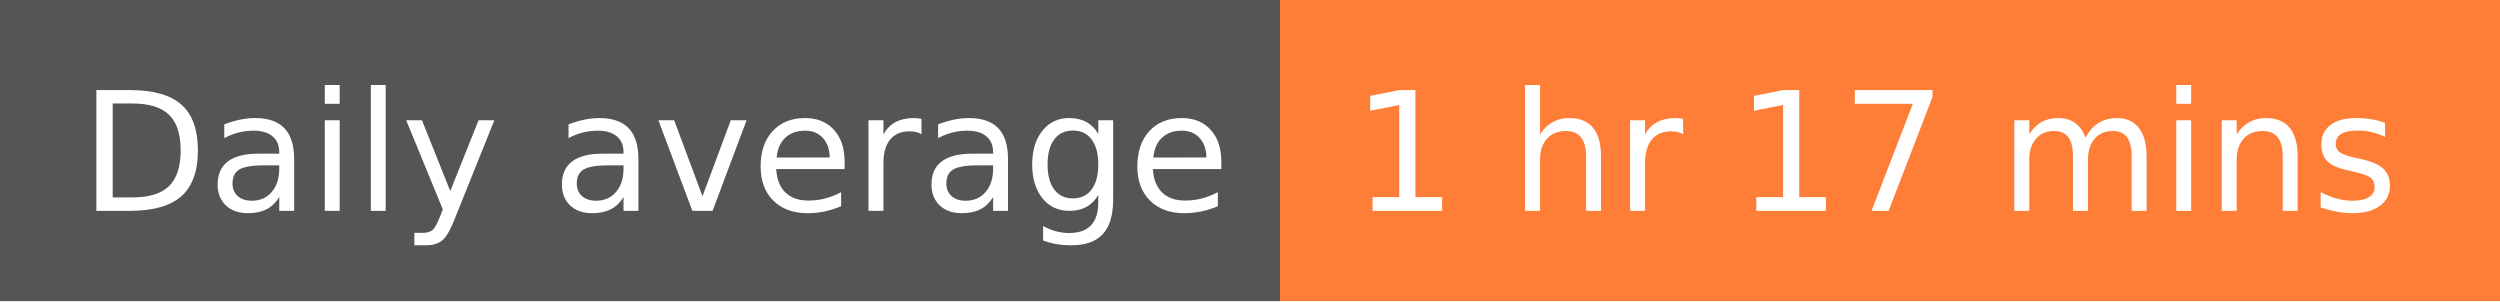
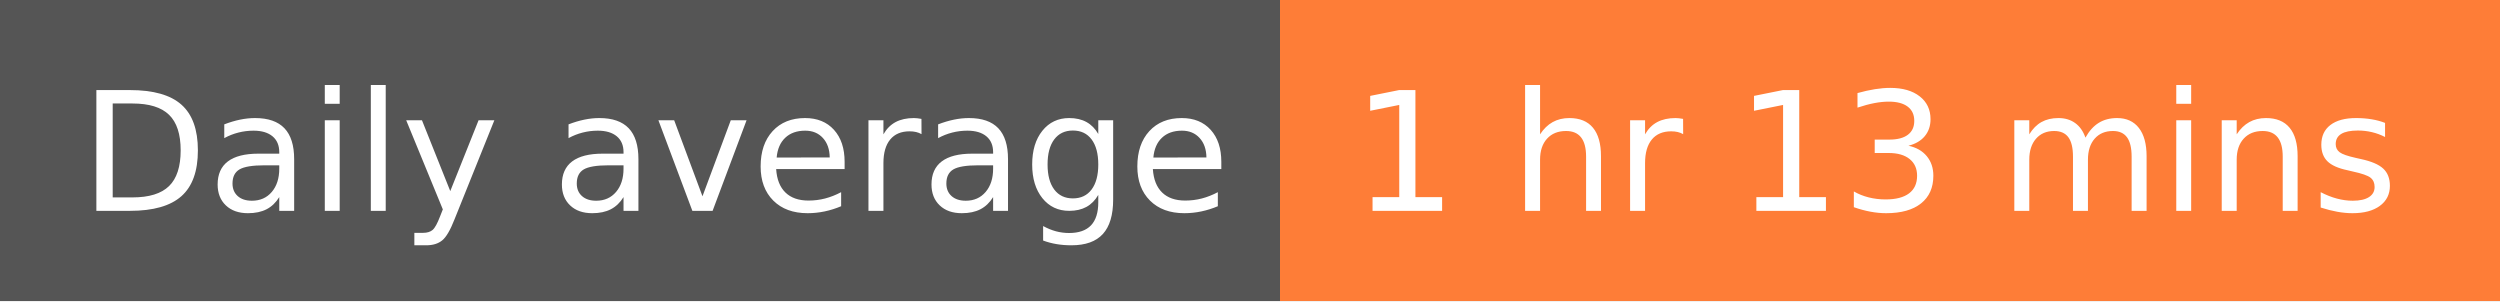
- <svg xmlns="http://www.w3.org/2000/svg" width="166" height="20" role="img" aria-label="Daily average: 1 hr 17 mins">
+ <svg xmlns="http://www.w3.org/2000/svg" width="166" height="20" role="img" aria-label="Daily average: 1 hr 13 mins">
  <g shape-rendering="crispEdges">
    <rect width="85" height="20" fill="#555" />
    <rect x="85" width="81" height="20" fill="#fe7d37" />
  </g>
  <g fill="#fff" text-anchor="middle" font-family="Verdana,Geneva,DejaVu Sans,sans-serif" text-rendering="geometricPrecision" font-size="110">
    <text x="435" y="140" transform="scale(.1)" fill="#fff" textLength="750">Daily average</text>
-     <text x="1245" y="140" transform="scale(.1)" fill="#fff" textLength="710">1 hr 17 mins</text>
+     <text x="1245" y="140" transform="scale(.1)" fill="#fff" textLength="710">1 hr 13 mins</text>
  </g>
</svg>
